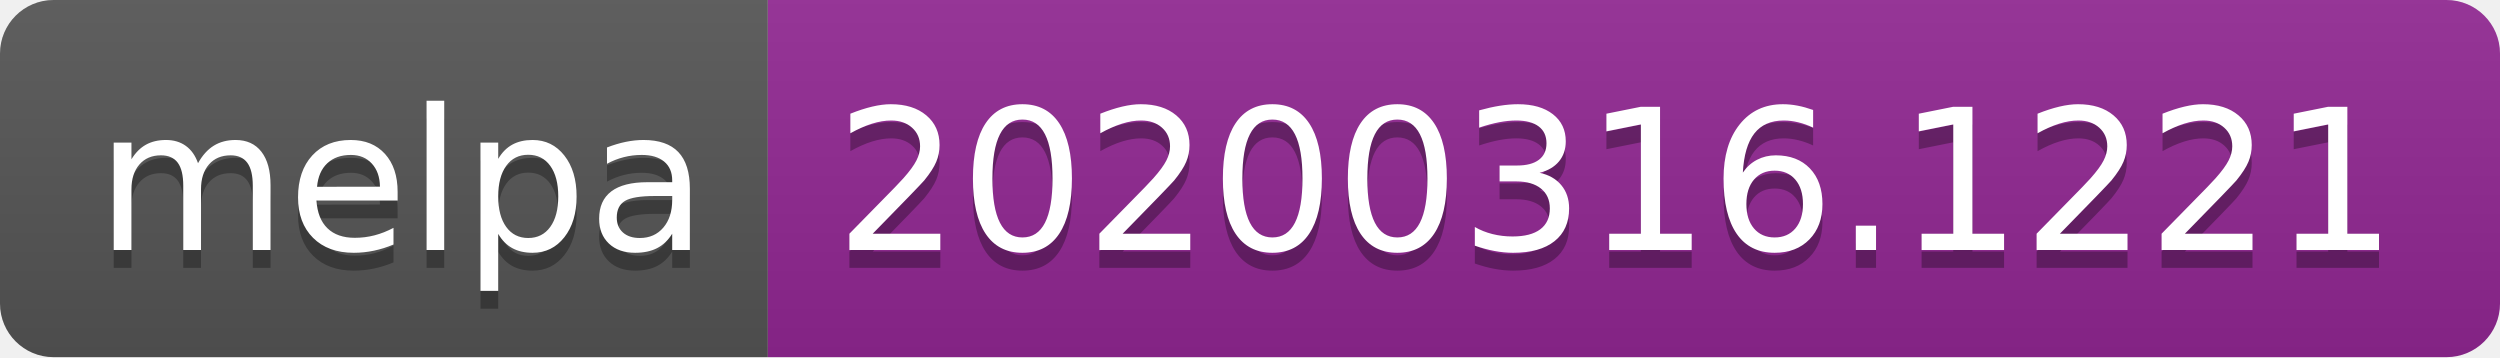
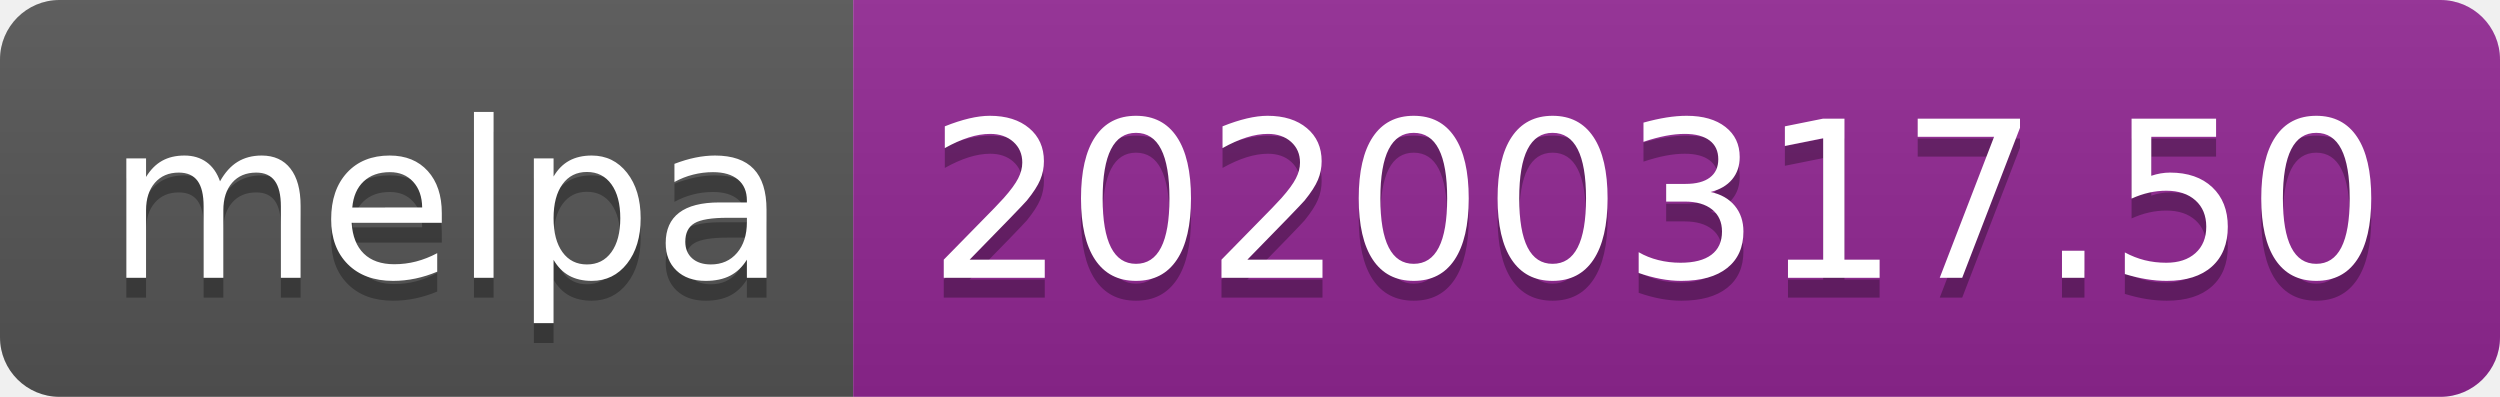
- <svg xmlns="http://www.w3.org/2000/svg" width="140" height="20">
+ <svg xmlns="http://www.w3.org/2000/svg" width="126" height="20">
  <linearGradient id="b" x2="0" y2="100%">
    <stop offset="0" stop-color="#bbb" stop-opacity=".1" />
    <stop offset="1" stop-opacity=".1" />
  </linearGradient>
  <clipPath id="a">
-     <rect width="140" height="20" rx="3" fill="#fff" />
+     <rect width="126" height="20" rx="3" fill="#fff" />
  </clipPath>
  <g clip-path="url(#a)">
    <path fill="#555" d="M0 0h43v20H0z" />
-     <path fill="#922793" d="M43 0h97v20H43z" />
-     <path fill="url(#b)" d="M0 0h140v20H0z" />
+     <path fill="#922793" d="M43 0h83v20H43z" />
+     <path fill="url(#b)" d="M0 0h126v20H0z" />
  </g>
  <g fill="#fff" text-anchor="middle" font-family="DejaVu Sans,Verdana,Geneva,sans-serif" font-size="110">
    <text x="225" y="150" fill="#010101" fill-opacity=".3" transform="scale(.1)" textLength="330">melpa</text>
    <text x="225" y="140" transform="scale(.1)" textLength="330">melpa</text>
-     <text x="905" y="150" fill="#010101" fill-opacity=".3" transform="scale(.1)" textLength="870">20200316.1221</text>
-     <text x="905" y="140" transform="scale(.1)" textLength="870">20200316.1221</text>
+     <text x="835" y="150" fill="#010101" fill-opacity=".3" transform="scale(.1)" textLength="730">20200317.50</text>
+     <text x="835" y="140" transform="scale(.1)" textLength="730">20200317.50</text>
  </g>
</svg>
